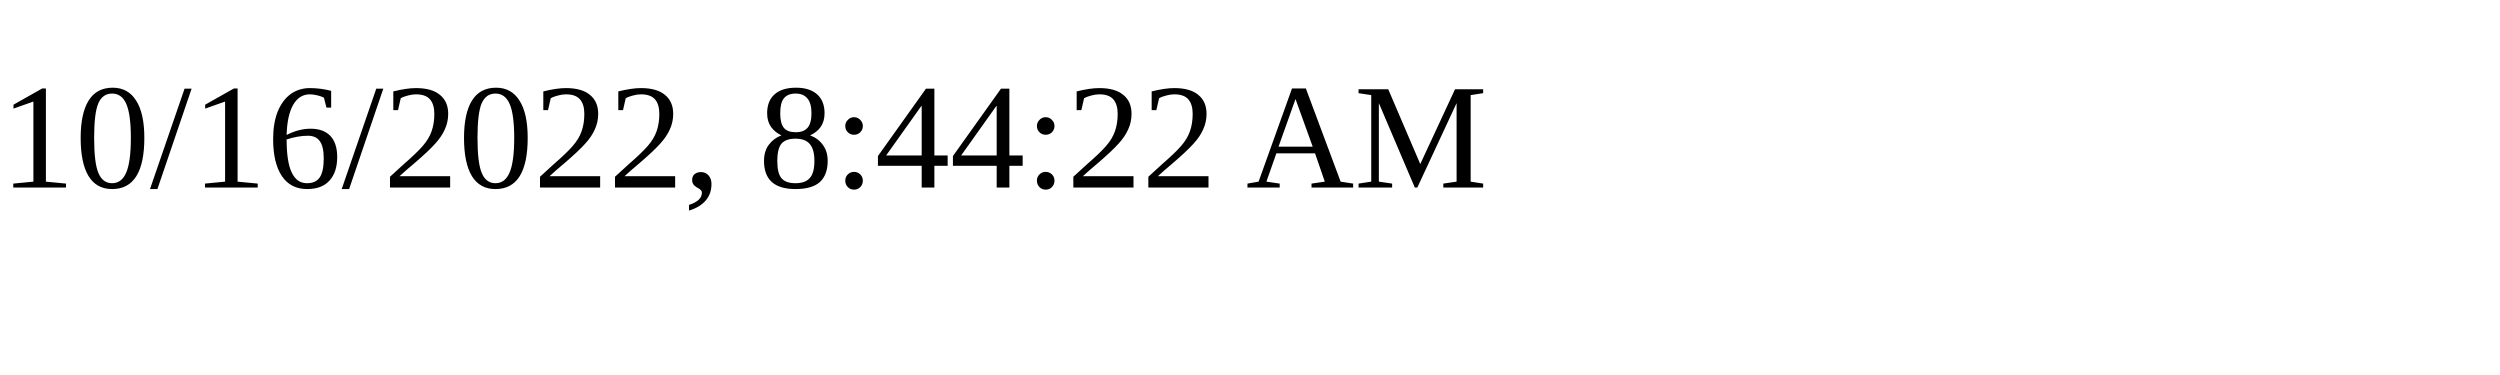
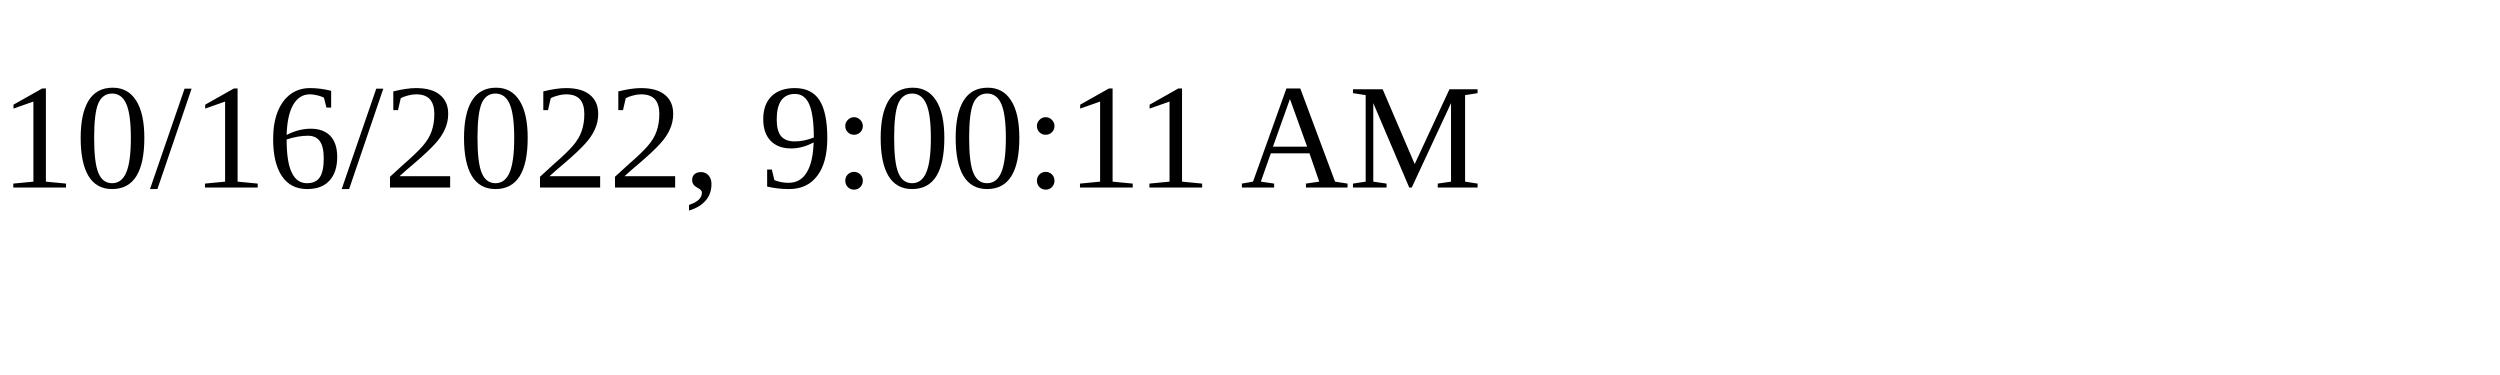
<svg xmlns="http://www.w3.org/2000/svg" height="30" width="200">
-   <text x="0" y="15">10/16/2022, 8:44:22 AM</text>
+   <text x="0" y="15">10/16/2022, 9:00:11 AM</text>
</svg>
